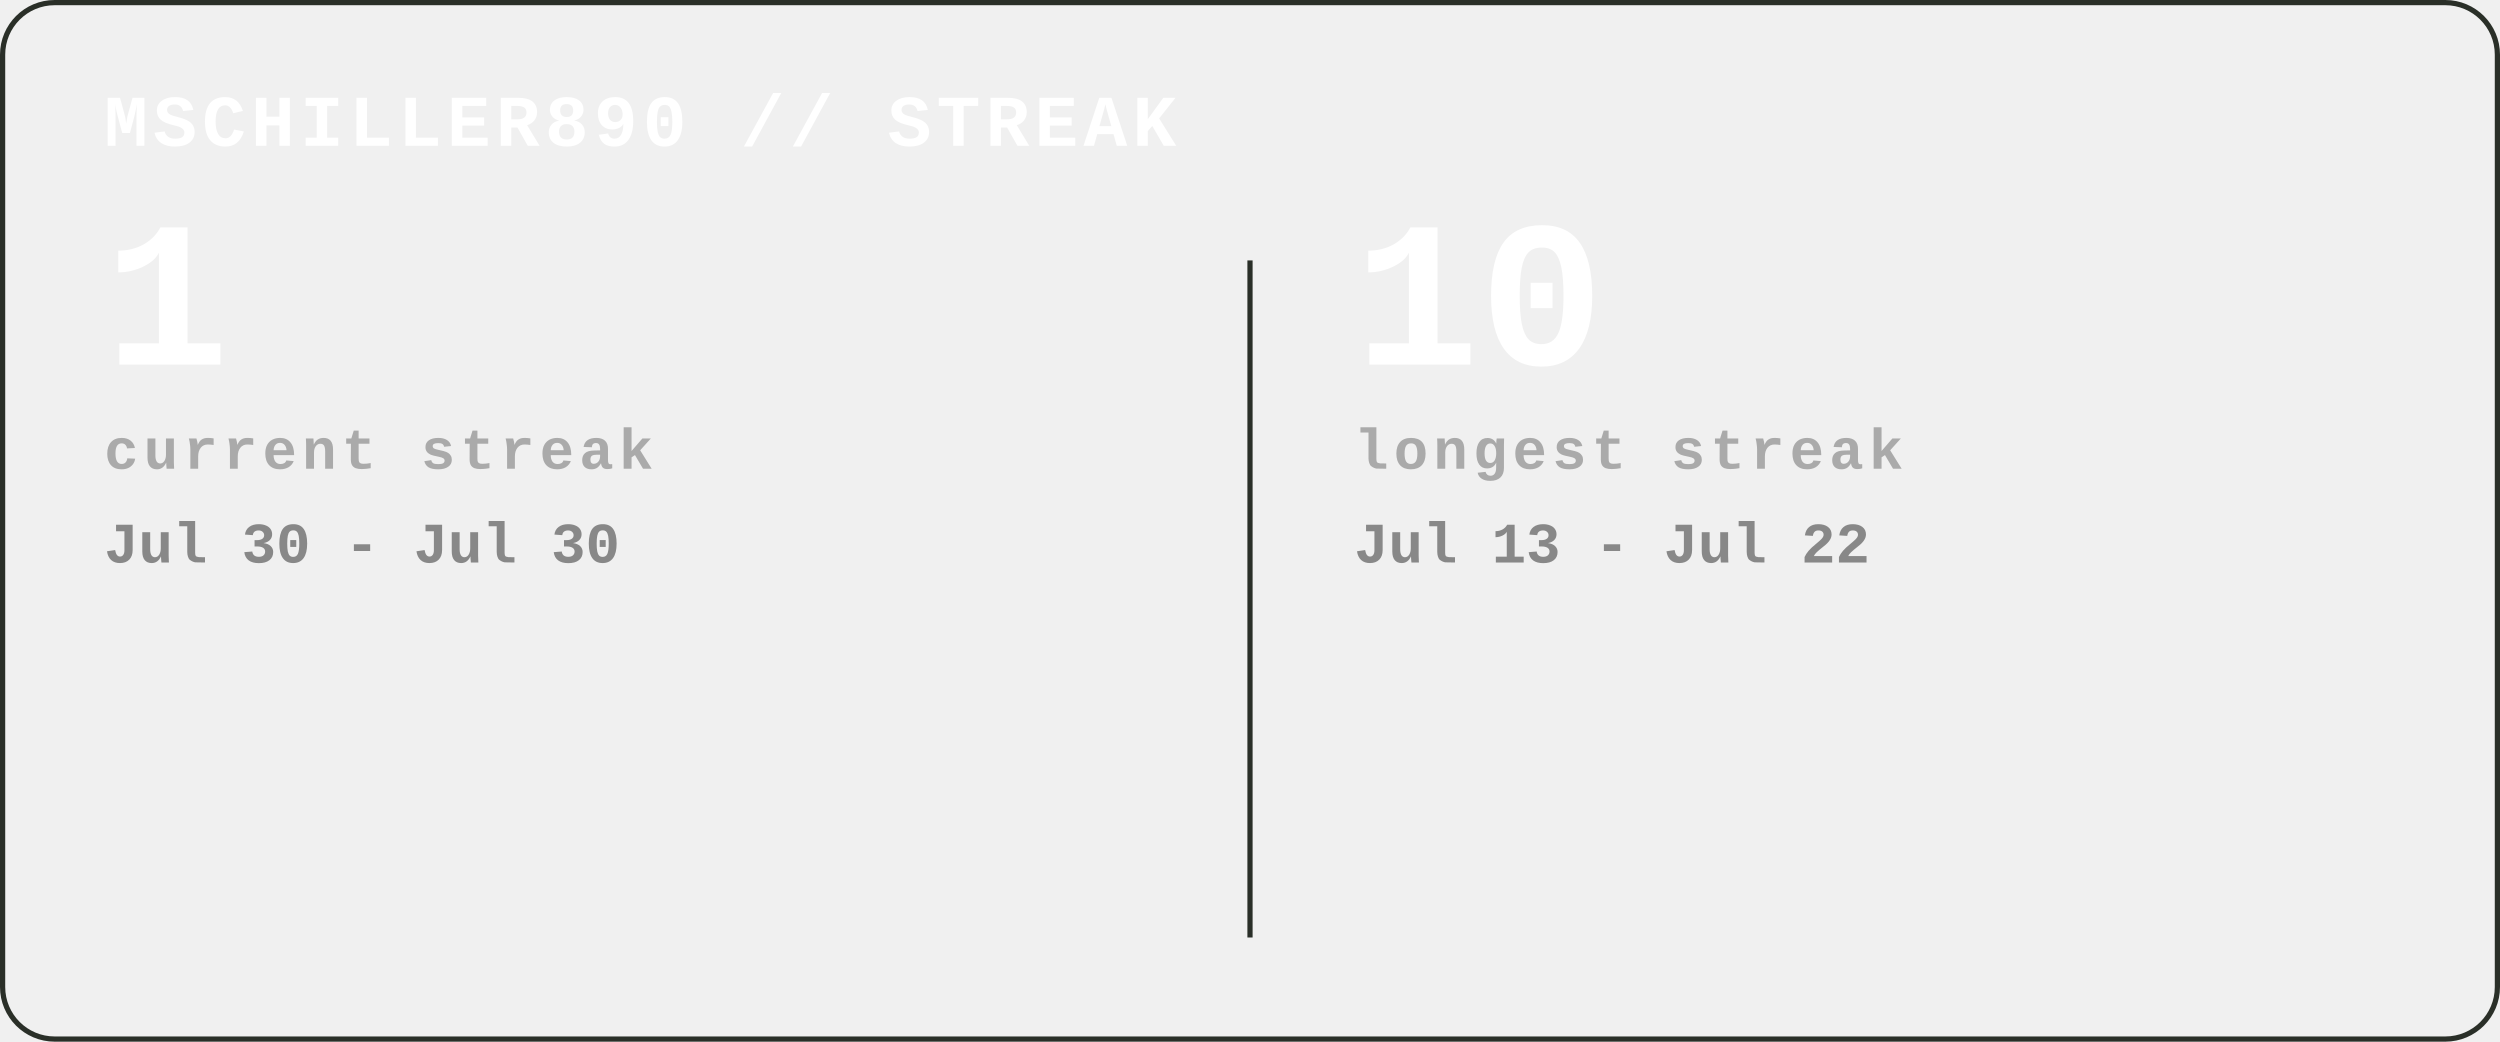
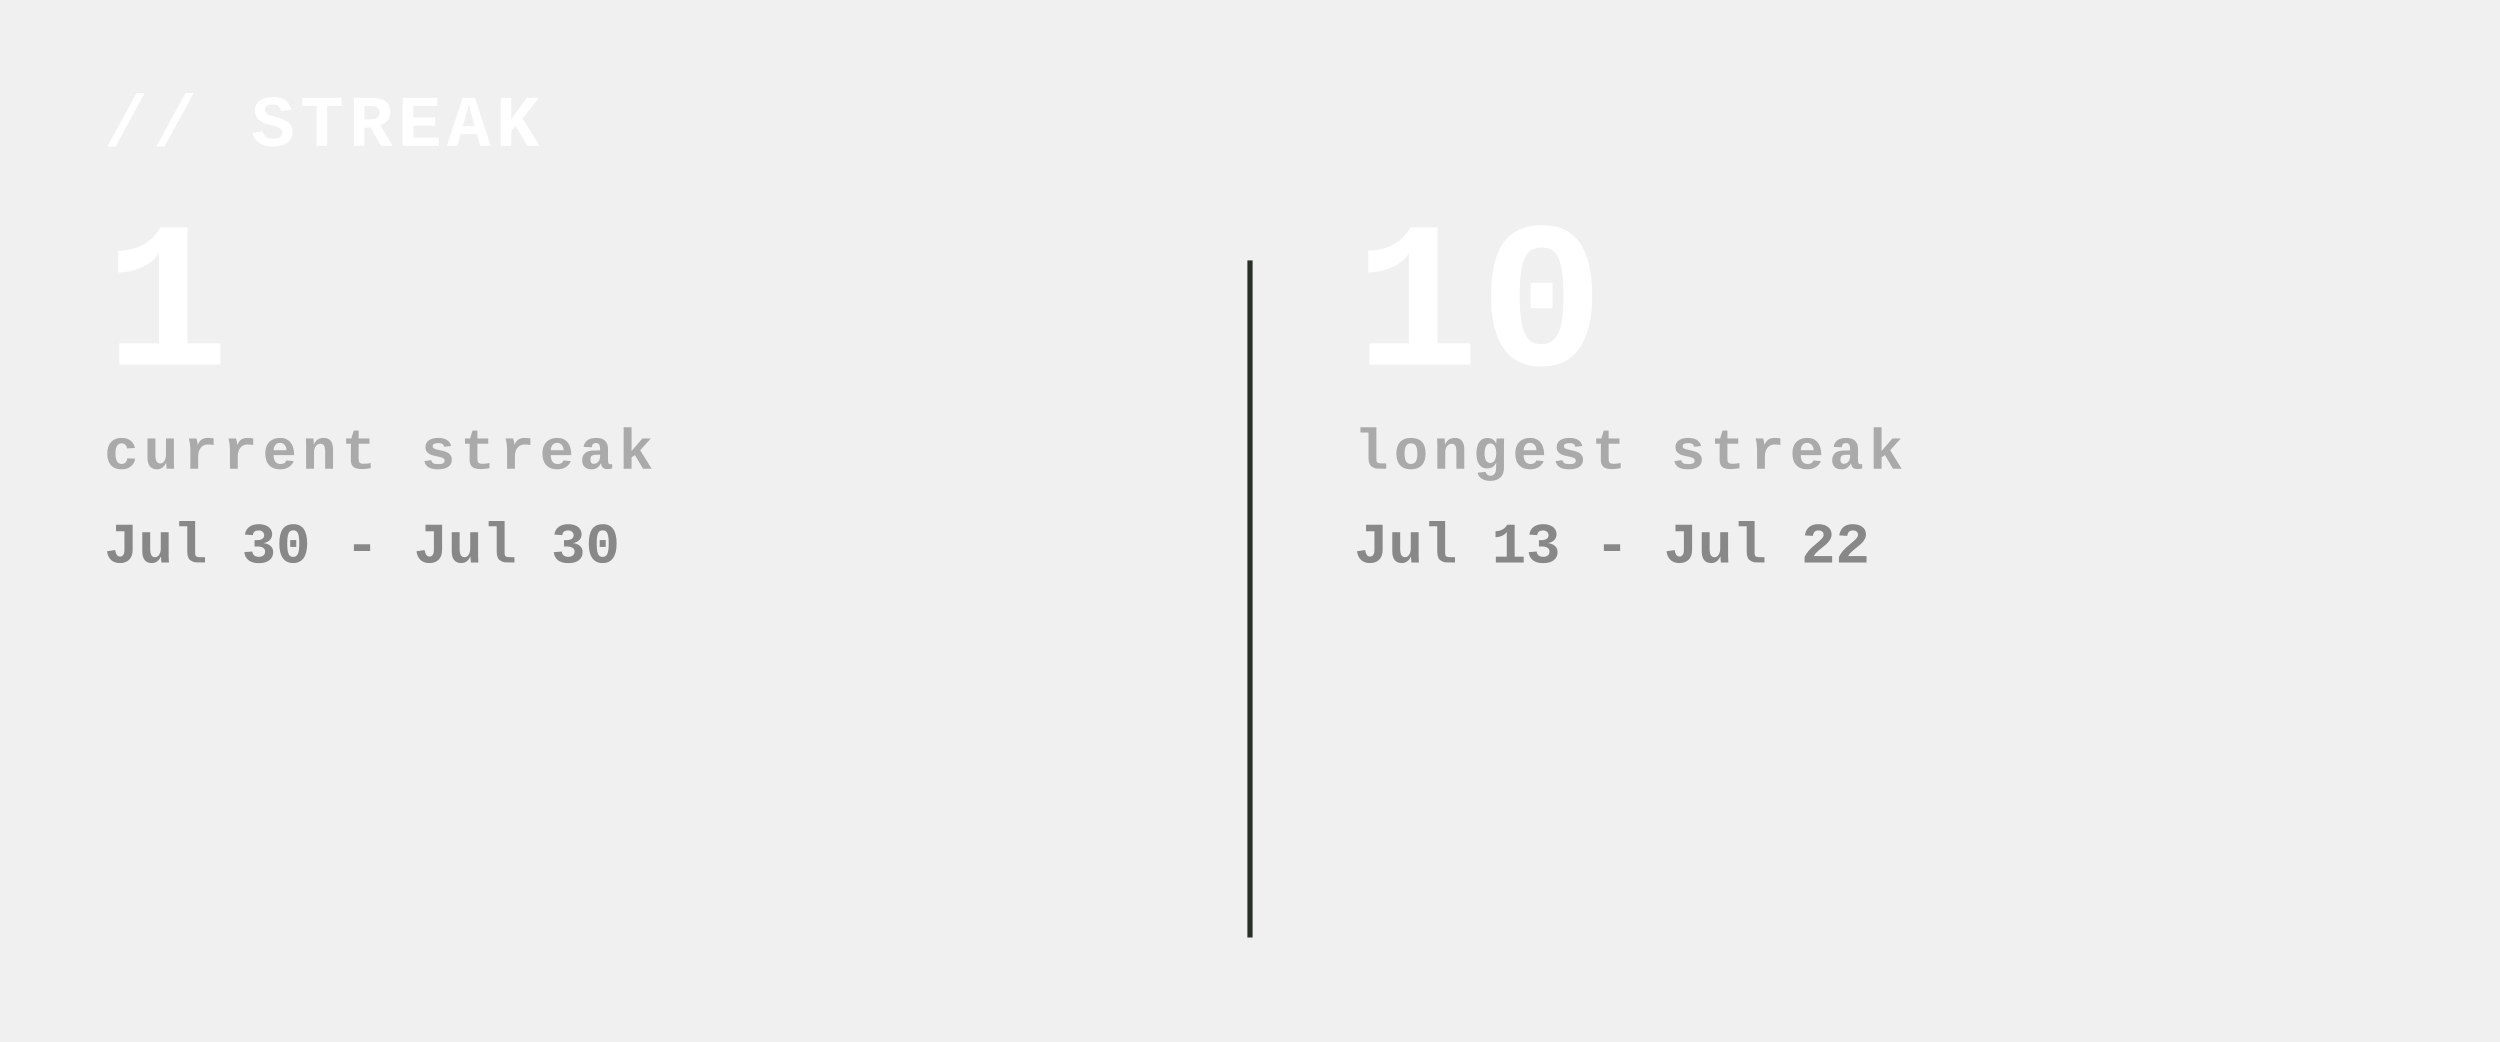
<svg xmlns="http://www.w3.org/2000/svg" width="480" height="200" viewBox="0 0 480 200">
  <style>
      .title { font: 700 14px "Courier New", monospace; fill: #ffffff; letter-spacing: 1px; }
      .big { font: 800 40px "Courier New", monospace; fill: #ffffff; }
      .label { font: 700 11px "Courier New", monospace; fill: #aaaaaa; text-transform: uppercase; letter-spacing: 1px; }
      .range { font: 600 11px "Courier New", monospace; fill: #888888; }
      .divider { stroke: #2a2f28; stroke-width: 1; }
    </style>
-   <rect class="border" x="0.5" y="0.5" width="479" height="199" rx="10" fill="none" stroke="#2a2f28" stroke-width="1" />
-   <text x="20" y="28" class="title">MSCHILLER890 // STREAK</text>
+   <text x="20" y="28" class="title">// STREAK</text>
  <g transform="translate(20, 70)">
    <text x="0" y="0" class="big">1</text>
    <text x="0" y="20" class="label">current streak</text>
    <text x="0" y="38" class="range">Jul 30 - Jul 30</text>
  </g>
  <line class="divider" x1="240" y1="50" x2="240" y2="180" />
  <g transform="translate(260, 70)">
    <text x="0" y="0" class="big">10</text>
    <text x="0" y="20" class="label">longest streak</text>
    <text x="0" y="38" class="range">Jul 13 - Jul 22</text>
  </g>
</svg>
